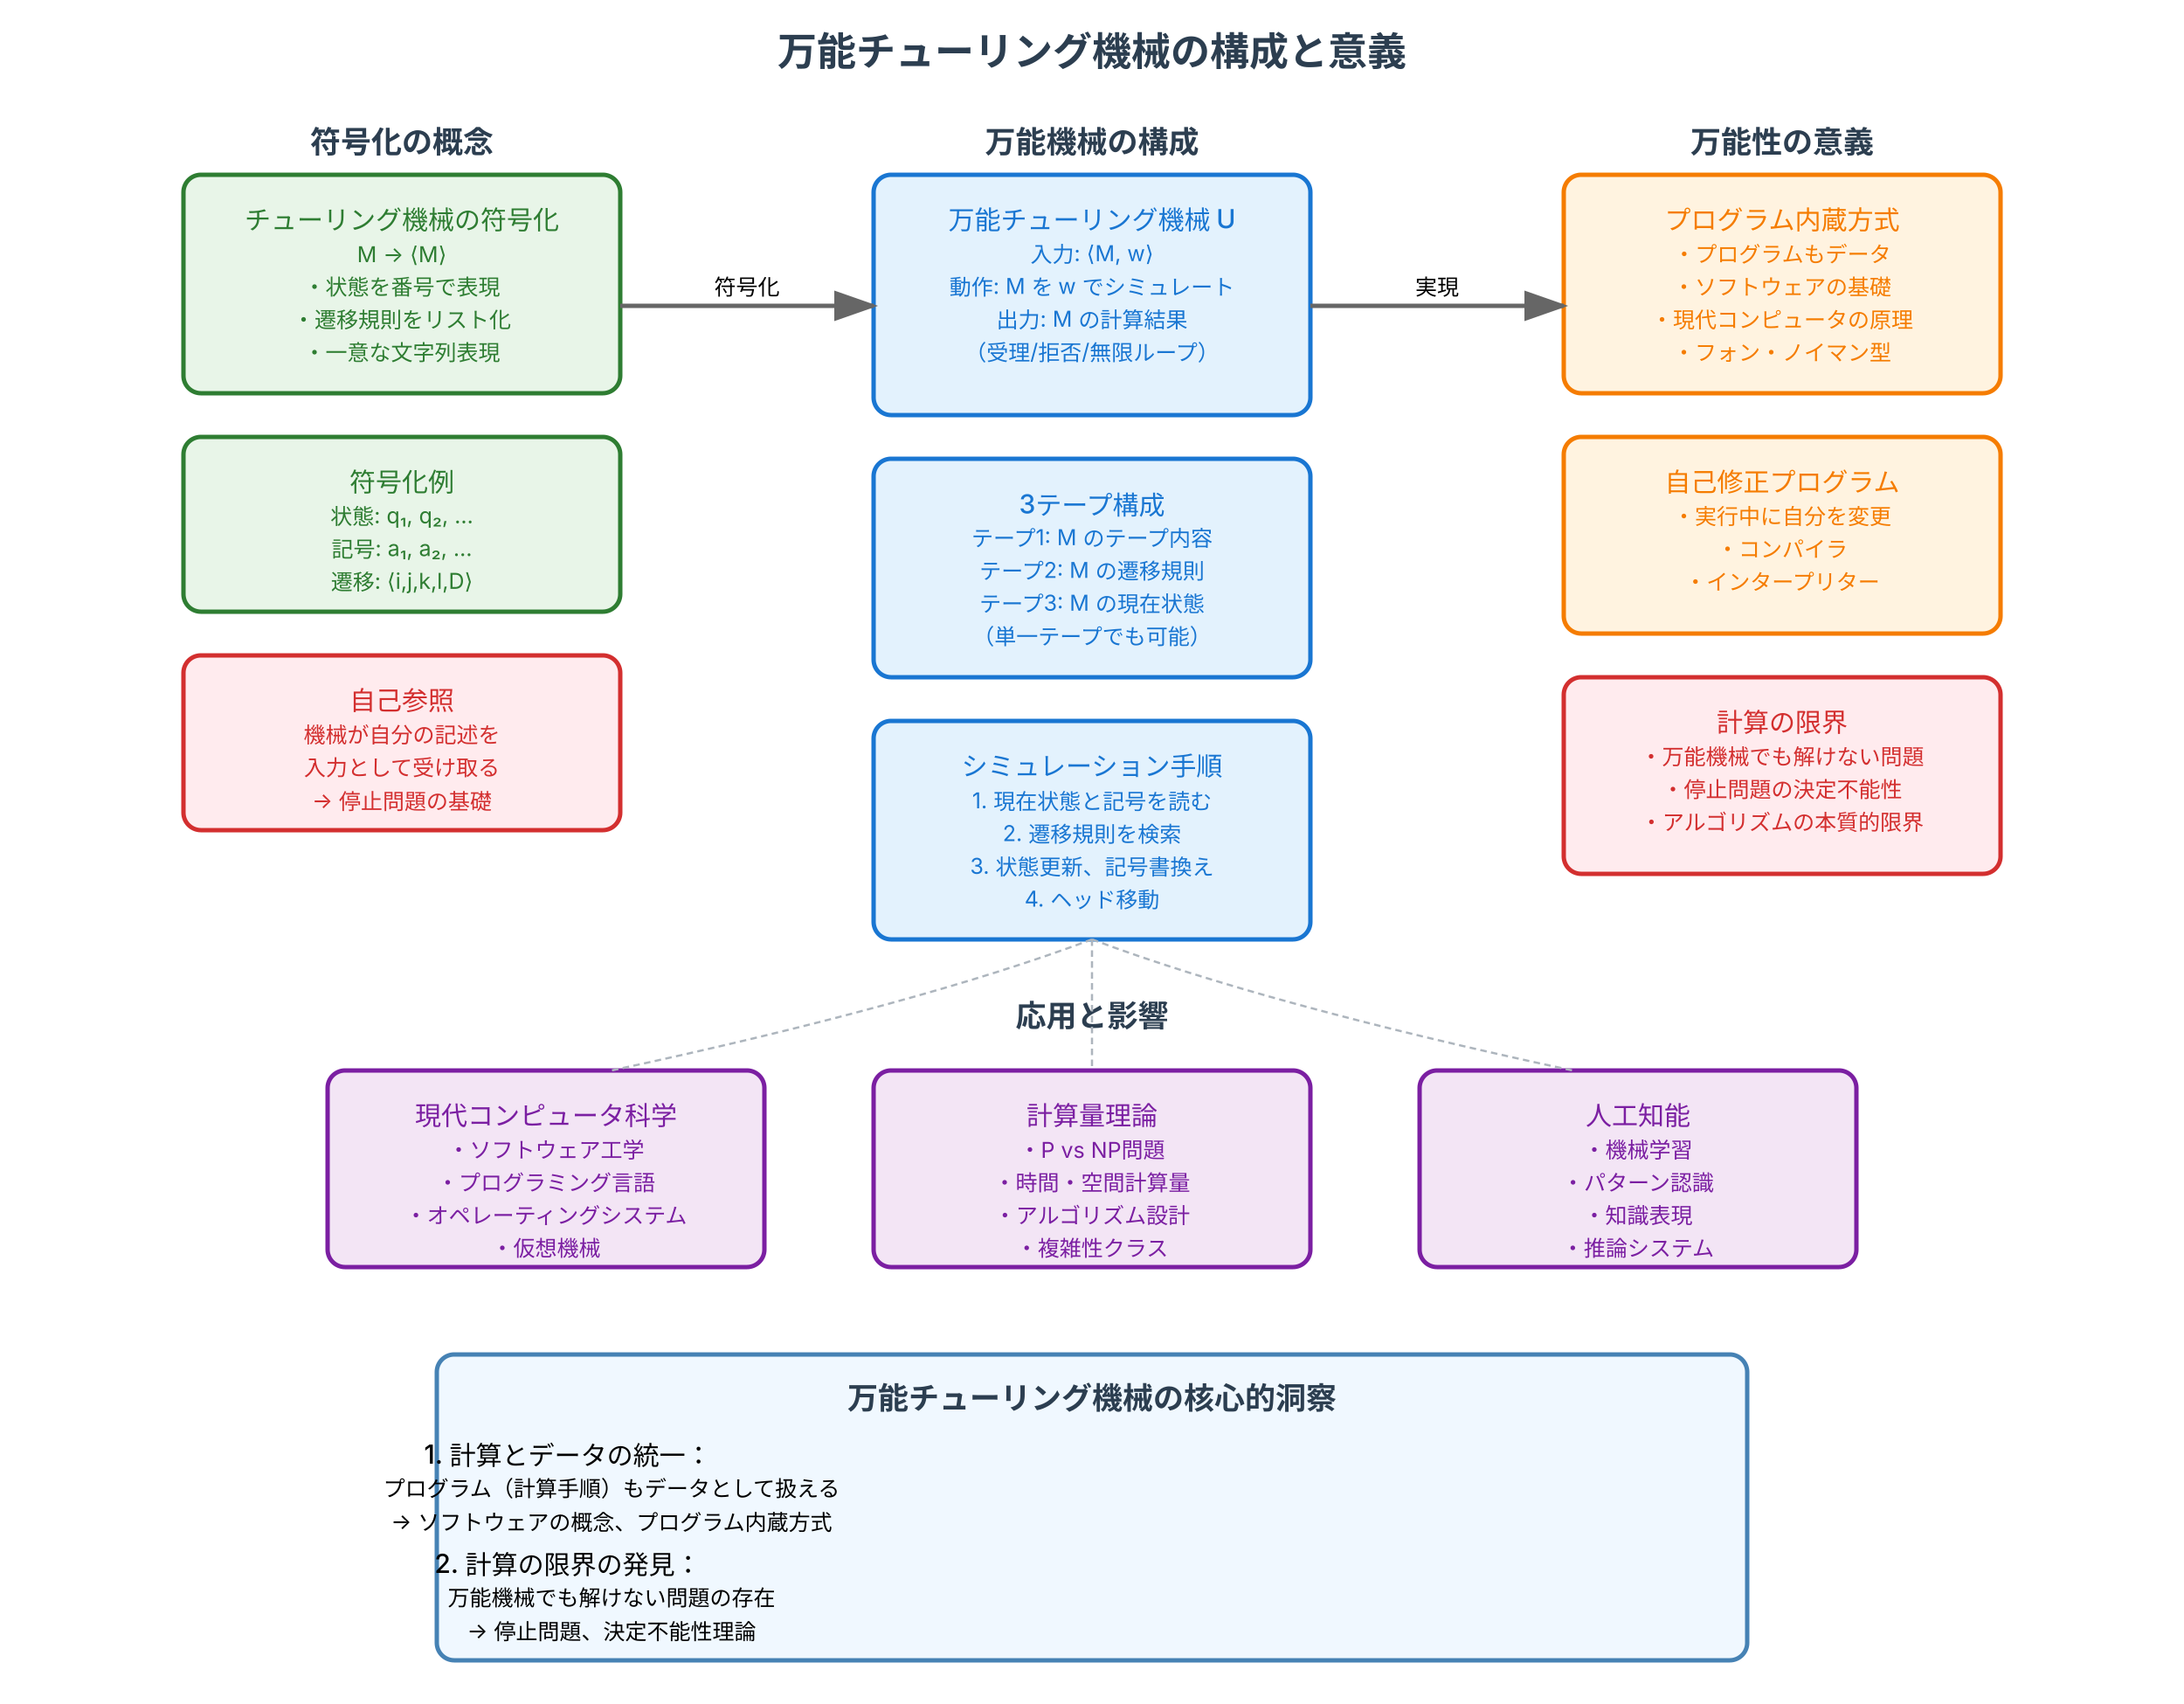
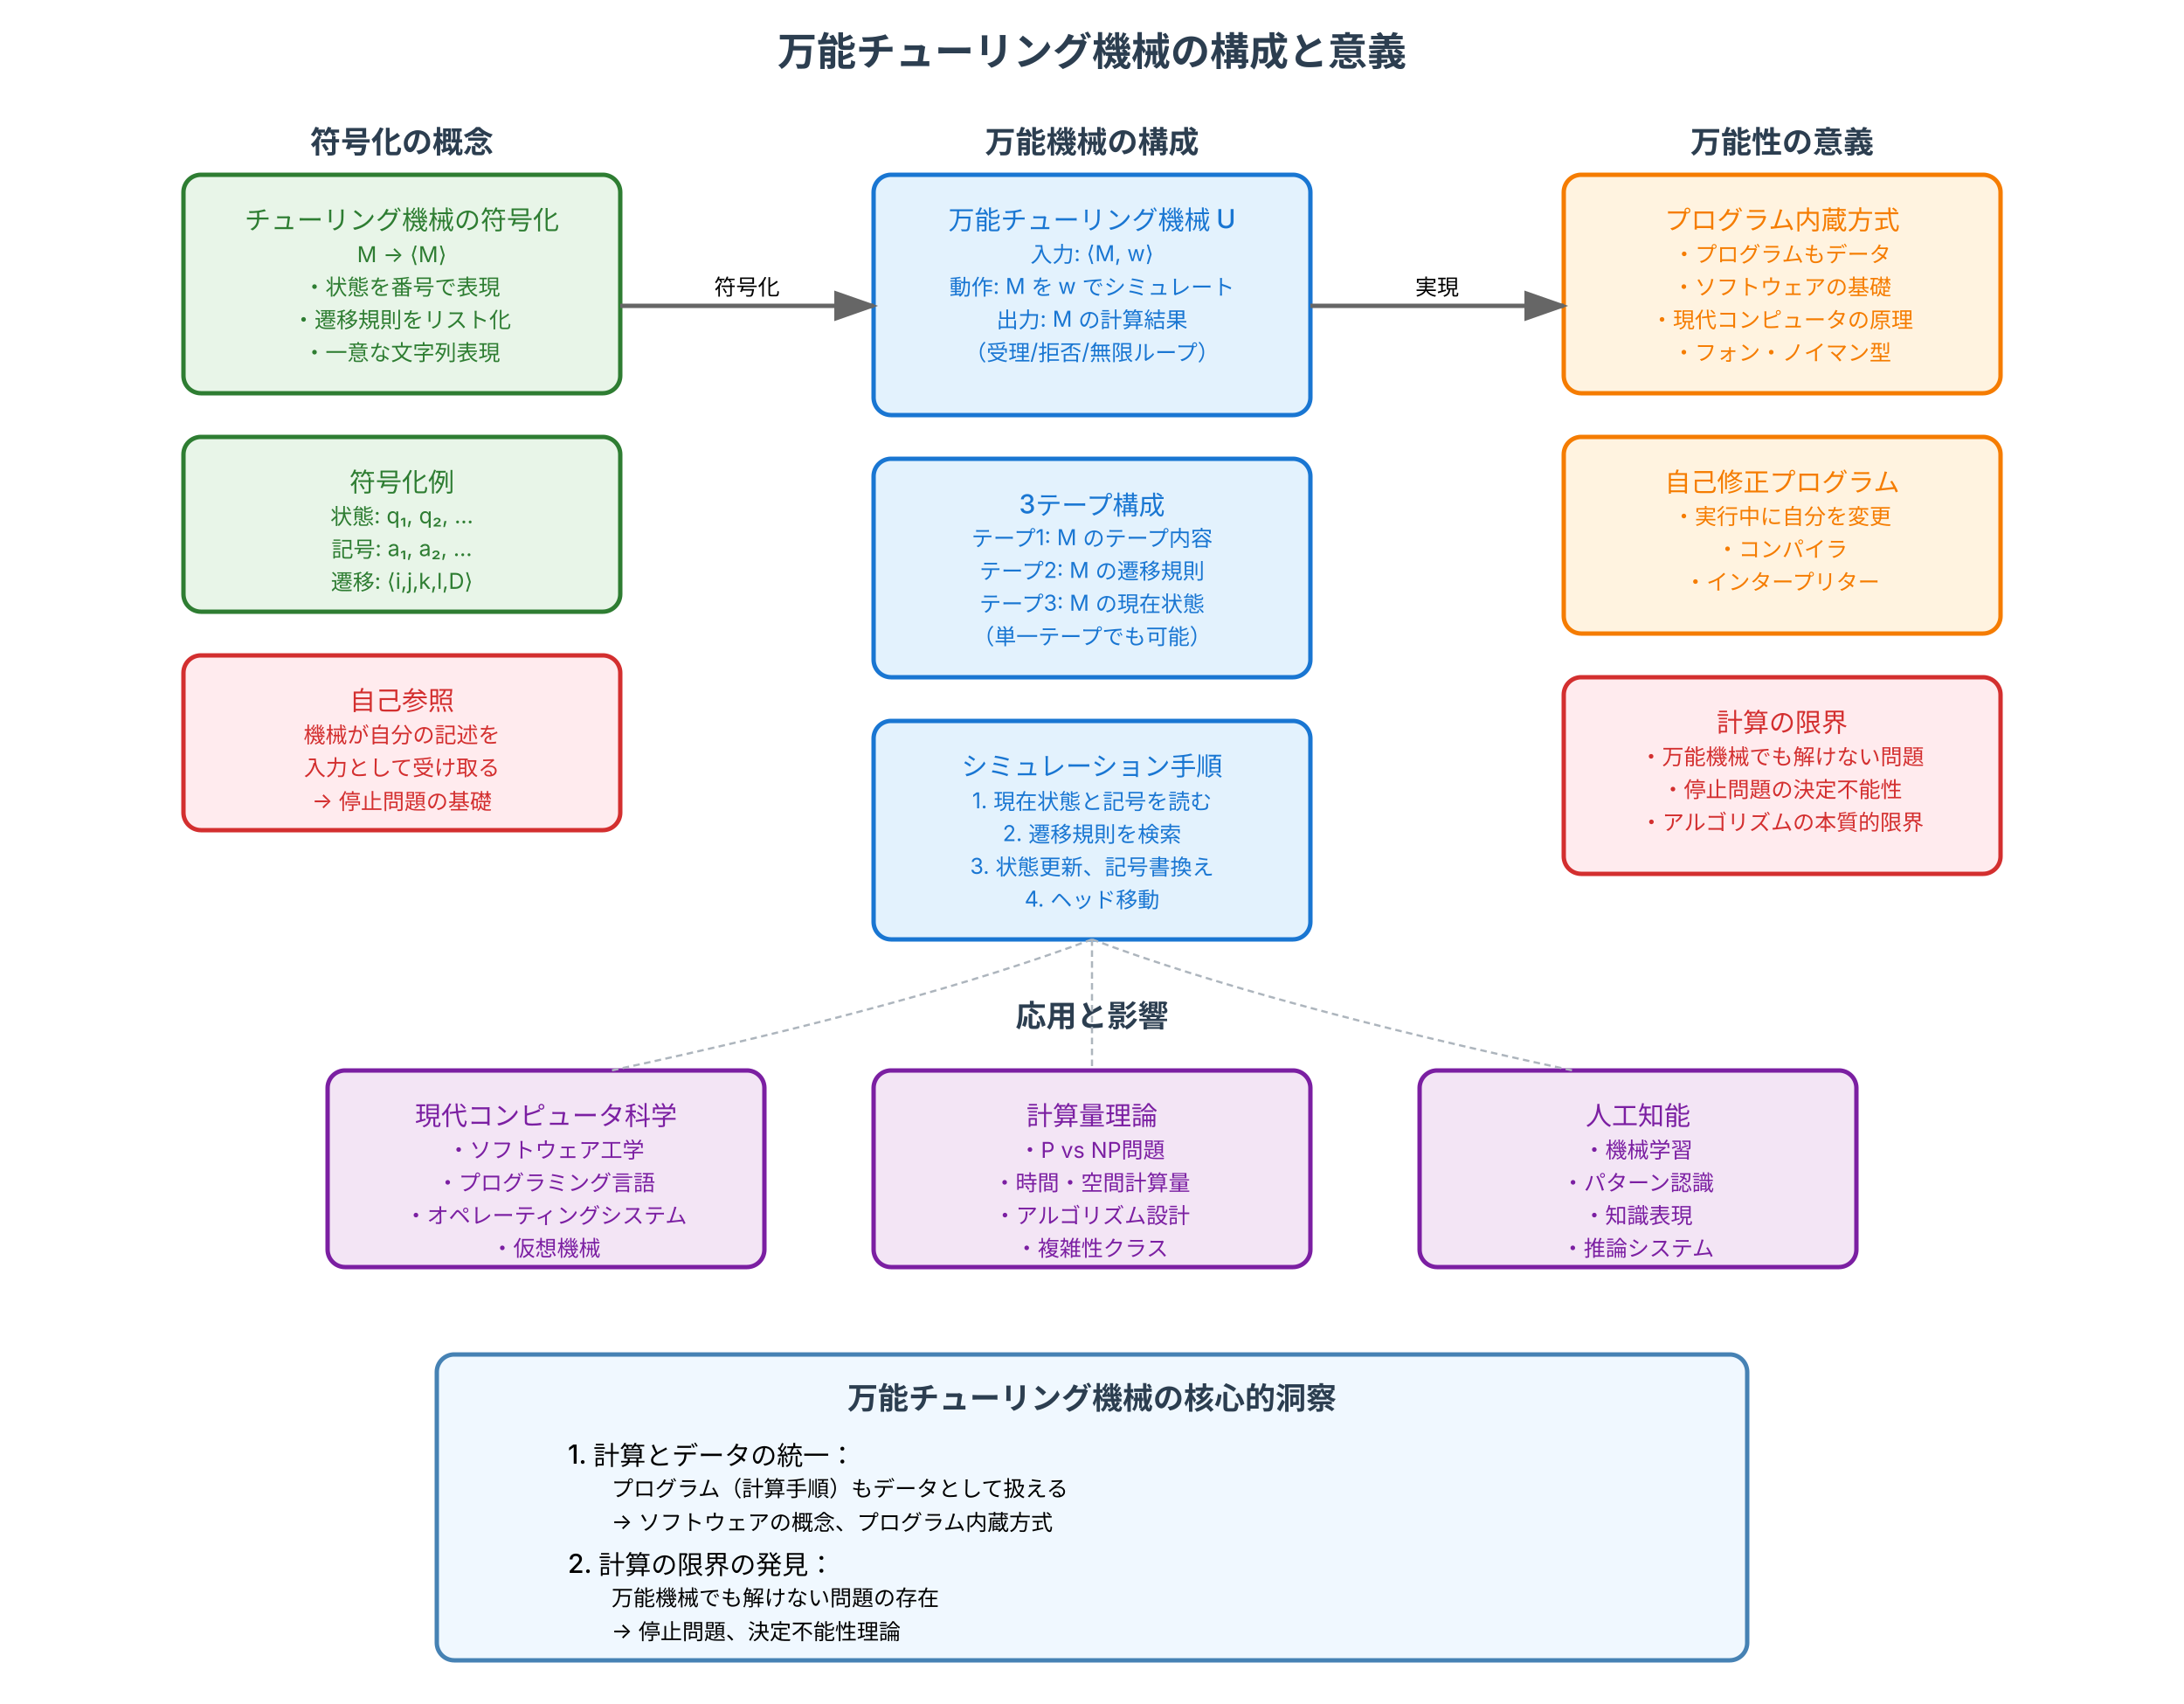
<svg xmlns="http://www.w3.org/2000/svg" viewBox="0 0 1000 780" width="1000" height="780">
  <defs>
    <style>
      .encoding-box { fill: #e8f5e8; stroke: #2e7d32; stroke-width: 2; rx: 8; }
      .utm-box { fill: #e3f2fd; stroke: #1976d2; stroke-width: 2; rx: 8; }
      .significance-box { fill: #fff3e0; stroke: #f57c00; stroke-width: 2; rx: 8; }
      .applications-box { fill: #f3e5f5; stroke: #7b1fa2; stroke-width: 2; rx: 8; }
      .selfref-box { fill: #ffebee; stroke: #d32f2f; stroke-width: 2; rx: 8; }
      
      .title-text { font-family: 'Inter', 'Helvetica Neue', Helvetica, sans-serif; font-size: 18px; font-weight: 700; fill: #2c3e50; text-anchor: middle; }
      .section-title { font-family: 'Inter', 'Helvetica Neue', Helvetica, sans-serif; font-size: 14px; font-weight: 600; fill: #2c3e50; text-anchor: middle; }
      .main-text { font-family: 'Inter', 'Helvetica Neue', Helvetica, sans-serif; font-size: 12px; font-weight: 500; text-anchor: middle; }
      .detail-text { font-family: 'Inter', 'Helvetica Neue', Helvetica, sans-serif; font-size: 10px; text-anchor: middle; }
      .flow-arrow { stroke: #666; stroke-width: 2; fill: none; marker-end: url(#arrowhead); }
      .connection-line { stroke: #adb5bd; stroke-width: 1; fill: none; stroke-dasharray: 3,2; }
    </style>
    <marker id="arrowhead" markerWidth="10" markerHeight="7" refX="9" refY="3.5" orient="auto">
      <polygon points="0 0, 10 3.5, 0 7" fill="#666" />
    </marker>
  </defs>
  <rect width="1000" height="780" fill="#ffffff" />
  <text x="500" y="30" class="title-text">万能チューリング機械の構成と意義</text>
  <text x="184" y="70" class="section-title">符号化の概念</text>
  <rect x="84" y="80" width="200" height="100" class="encoding-box" />
  <text x="184" y="105" class="main-text" fill="#2e7d32">チューリング機械の符号化</text>
  <text x="184" y="120" class="detail-text" fill="#2e7d32">M → ⟨M⟩</text>
  <text x="184" y="135" class="detail-text" fill="#2e7d32">・状態を番号で表現</text>
  <text x="184" y="150" class="detail-text" fill="#2e7d32">・遷移規則をリスト化</text>
  <text x="184" y="165" class="detail-text" fill="#2e7d32">・一意な文字列表現</text>
  <rect x="84" y="200" width="200" height="80" class="encoding-box" />
  <text x="184" y="225" class="main-text" fill="#2e7d32">符号化例</text>
  <text x="184" y="240" class="detail-text" fill="#2e7d32">状態: q₁, q₂, ...</text>
  <text x="184" y="255" class="detail-text" fill="#2e7d32">記号: a₁, a₂, ...</text>
  <text x="184" y="270" class="detail-text" fill="#2e7d32">遷移: ⟨i,j,k,l,D⟩</text>
  <rect x="84" y="300" width="200" height="80" class="selfref-box" />
  <text x="184" y="325" class="main-text" fill="#d32f2f">自己参照</text>
  <text x="184" y="340" class="detail-text" fill="#d32f2f">機械が自分の記述を</text>
  <text x="184" y="355" class="detail-text" fill="#d32f2f">入力として受け取る</text>
  <text x="184" y="370" class="detail-text" fill="#d32f2f">→ 停止問題の基礎</text>
  <text x="500" y="70" class="section-title">万能機械の構成</text>
  <rect x="400" y="80" width="200" height="110" class="utm-box" />
  <text x="500" y="105" class="main-text" fill="#1976d2">万能チューリング機械 U</text>
  <text x="500" y="120" class="detail-text" fill="#1976d2">入力: ⟨M, w⟩</text>
  <text x="500" y="135" class="detail-text" fill="#1976d2">動作: M を w でシミュレート</text>
  <text x="500" y="150" class="detail-text" fill="#1976d2">出力: M の計算結果</text>
  <text x="500" y="165" class="detail-text" fill="#1976d2">（受理/拒否/無限ループ）</text>
  <rect x="400" y="210" width="200" height="100" class="utm-box" />
  <text x="500" y="235" class="main-text" fill="#1976d2">3テープ構成</text>
  <text x="500" y="250" class="detail-text" fill="#1976d2">テープ1: M のテープ内容</text>
  <text x="500" y="265" class="detail-text" fill="#1976d2">テープ2: M の遷移規則</text>
  <text x="500" y="280" class="detail-text" fill="#1976d2">テープ3: M の現在状態</text>
  <text x="500" y="295" class="detail-text" fill="#1976d2">（単一テープでも可能）</text>
  <rect x="400" y="330" width="200" height="100" class="utm-box" />
  <text x="500" y="355" class="main-text" fill="#1976d2">シミュレーション手順</text>
  <text x="500" y="370" class="detail-text" fill="#1976d2">1. 現在状態と記号を読む</text>
  <text x="500" y="385" class="detail-text" fill="#1976d2">2. 遷移規則を検索</text>
  <text x="500" y="400" class="detail-text" fill="#1976d2">3. 状態更新、記号書換え</text>
  <text x="500" y="415" class="detail-text" fill="#1976d2">4. ヘッド移動</text>
  <text x="816" y="70" class="section-title">万能性の意義</text>
  <rect x="716" y="80" width="200" height="100" class="significance-box" />
  <text x="816" y="105" class="main-text" fill="#f57c00">プログラム内蔵方式</text>
  <text x="816" y="120" class="detail-text" fill="#f57c00">・プログラムもデータ</text>
  <text x="816" y="135" class="detail-text" fill="#f57c00">・ソフトウェアの基礎</text>
  <text x="816" y="150" class="detail-text" fill="#f57c00">・現代コンピュータの原理</text>
  <text x="816" y="165" class="detail-text" fill="#f57c00">・フォン・ノイマン型</text>
  <rect x="716" y="200" width="200" height="90" class="significance-box" />
  <text x="816" y="225" class="main-text" fill="#f57c00">自己修正プログラム</text>
  <text x="816" y="240" class="detail-text" fill="#f57c00">・実行中に自分を変更</text>
  <text x="816" y="255" class="detail-text" fill="#f57c00">・コンパイラ</text>
  <text x="816" y="270" class="detail-text" fill="#f57c00">・インタープリター</text>
  <rect x="716" y="310" width="200" height="90" class="selfref-box" />
  <text x="816" y="335" class="main-text" fill="#d32f2f">計算の限界</text>
  <text x="816" y="350" class="detail-text" fill="#d32f2f">・万能機械でも解けない問題</text>
  <text x="816" y="365" class="detail-text" fill="#d32f2f">・停止問題の決定不能性</text>
  <text x="816" y="380" class="detail-text" fill="#d32f2f">・アルゴリズムの本質的限界</text>
  <text x="500" y="470" class="section-title">応用と影響</text>
  <rect x="150" y="490" width="200" height="90" class="applications-box" />
  <text x="250" y="515" class="main-text" fill="#7b1fa2">現代コンピュータ科学</text>
  <text x="250" y="530" class="detail-text" fill="#7b1fa2">・ソフトウェア工学</text>
  <text x="250" y="545" class="detail-text" fill="#7b1fa2">・プログラミング言語</text>
  <text x="250" y="560" class="detail-text" fill="#7b1fa2">・オペレーティングシステム</text>
  <text x="250" y="575" class="detail-text" fill="#7b1fa2">・仮想機械</text>
  <rect x="400" y="490" width="200" height="90" class="applications-box" />
  <text x="500" y="515" class="main-text" fill="#7b1fa2">計算量理論</text>
  <text x="500" y="530" class="detail-text" fill="#7b1fa2">・P vs NP問題</text>
  <text x="500" y="545" class="detail-text" fill="#7b1fa2">・時間・空間計算量</text>
  <text x="500" y="560" class="detail-text" fill="#7b1fa2">・アルゴリズム設計</text>
  <text x="500" y="575" class="detail-text" fill="#7b1fa2">・複雑性クラス</text>
  <rect x="650" y="490" width="200" height="90" class="applications-box" />
  <text x="750" y="515" class="main-text" fill="#7b1fa2">人工知能</text>
  <text x="750" y="530" class="detail-text" fill="#7b1fa2">・機械学習</text>
  <text x="750" y="545" class="detail-text" fill="#7b1fa2">・パターン認識</text>
  <text x="750" y="560" class="detail-text" fill="#7b1fa2">・知識表現</text>
  <text x="750" y="575" class="detail-text" fill="#7b1fa2">・推論システム</text>
  <line x1="284" y1="140" x2="400" y2="140" class="flow-arrow" />
  <line x1="600" y1="140" x2="716" y2="140" class="flow-arrow" />
  <text x="342" y="135" class="detail-text">符号化</text>
  <text x="658" y="135" class="detail-text">実現</text>
  <path d="M 500 430 Q 420 460 280 490" class="connection-line" />
  <path d="M 500 430 L 500 490" class="connection-line" />
  <path d="M 500 430 Q 580 460 720 490" class="connection-line" />
  <rect x="200" y="620" width="600" height="140" rx="8" fill="#f0f8ff" stroke="#4682b4" stroke-width="2" />
  <text x="500" y="645" class="section-title">万能チューリング機械の核心的洞察</text>
-   <text x="260" y="670" class="main-text" text-anchor="start">1. 計算とデータの統一：</text>
-   <text x="280" y="685" class="detail-text" text-anchor="start">プログラム（計算手順）もデータとして扱える</text>
-   <text x="280" y="700" class="detail-text" text-anchor="start">→ ソフトウェアの概念、プログラム内蔵方式</text>
-   <text x="260" y="720" class="main-text" text-anchor="start">2. 計算の限界の発見：</text>
-   <text x="280" y="735" class="detail-text" text-anchor="start">万能機械でも解けない問題の存在</text>
-   <text x="280" y="750" class="detail-text" text-anchor="start">→ 停止問題、決定不能性理論</text>
+   <text x="260" y="670" class="main-text" style="text-anchor:start">1. 計算とデータの統一：</text>
+   <text x="280" y="685" class="detail-text" style="text-anchor:start">プログラム（計算手順）もデータとして扱える</text>
+   <text x="280" y="700" class="detail-text" style="text-anchor:start">→ ソフトウェアの概念、プログラム内蔵方式</text>
+   <text x="260" y="720" class="main-text" style="text-anchor:start">2. 計算の限界の発見：</text>
+   <text x="280" y="735" class="detail-text" style="text-anchor:start">万能機械でも解けない問題の存在</text>
+   <text x="280" y="750" class="detail-text" style="text-anchor:start">→ 停止問題、決定不能性理論</text>
</svg>
